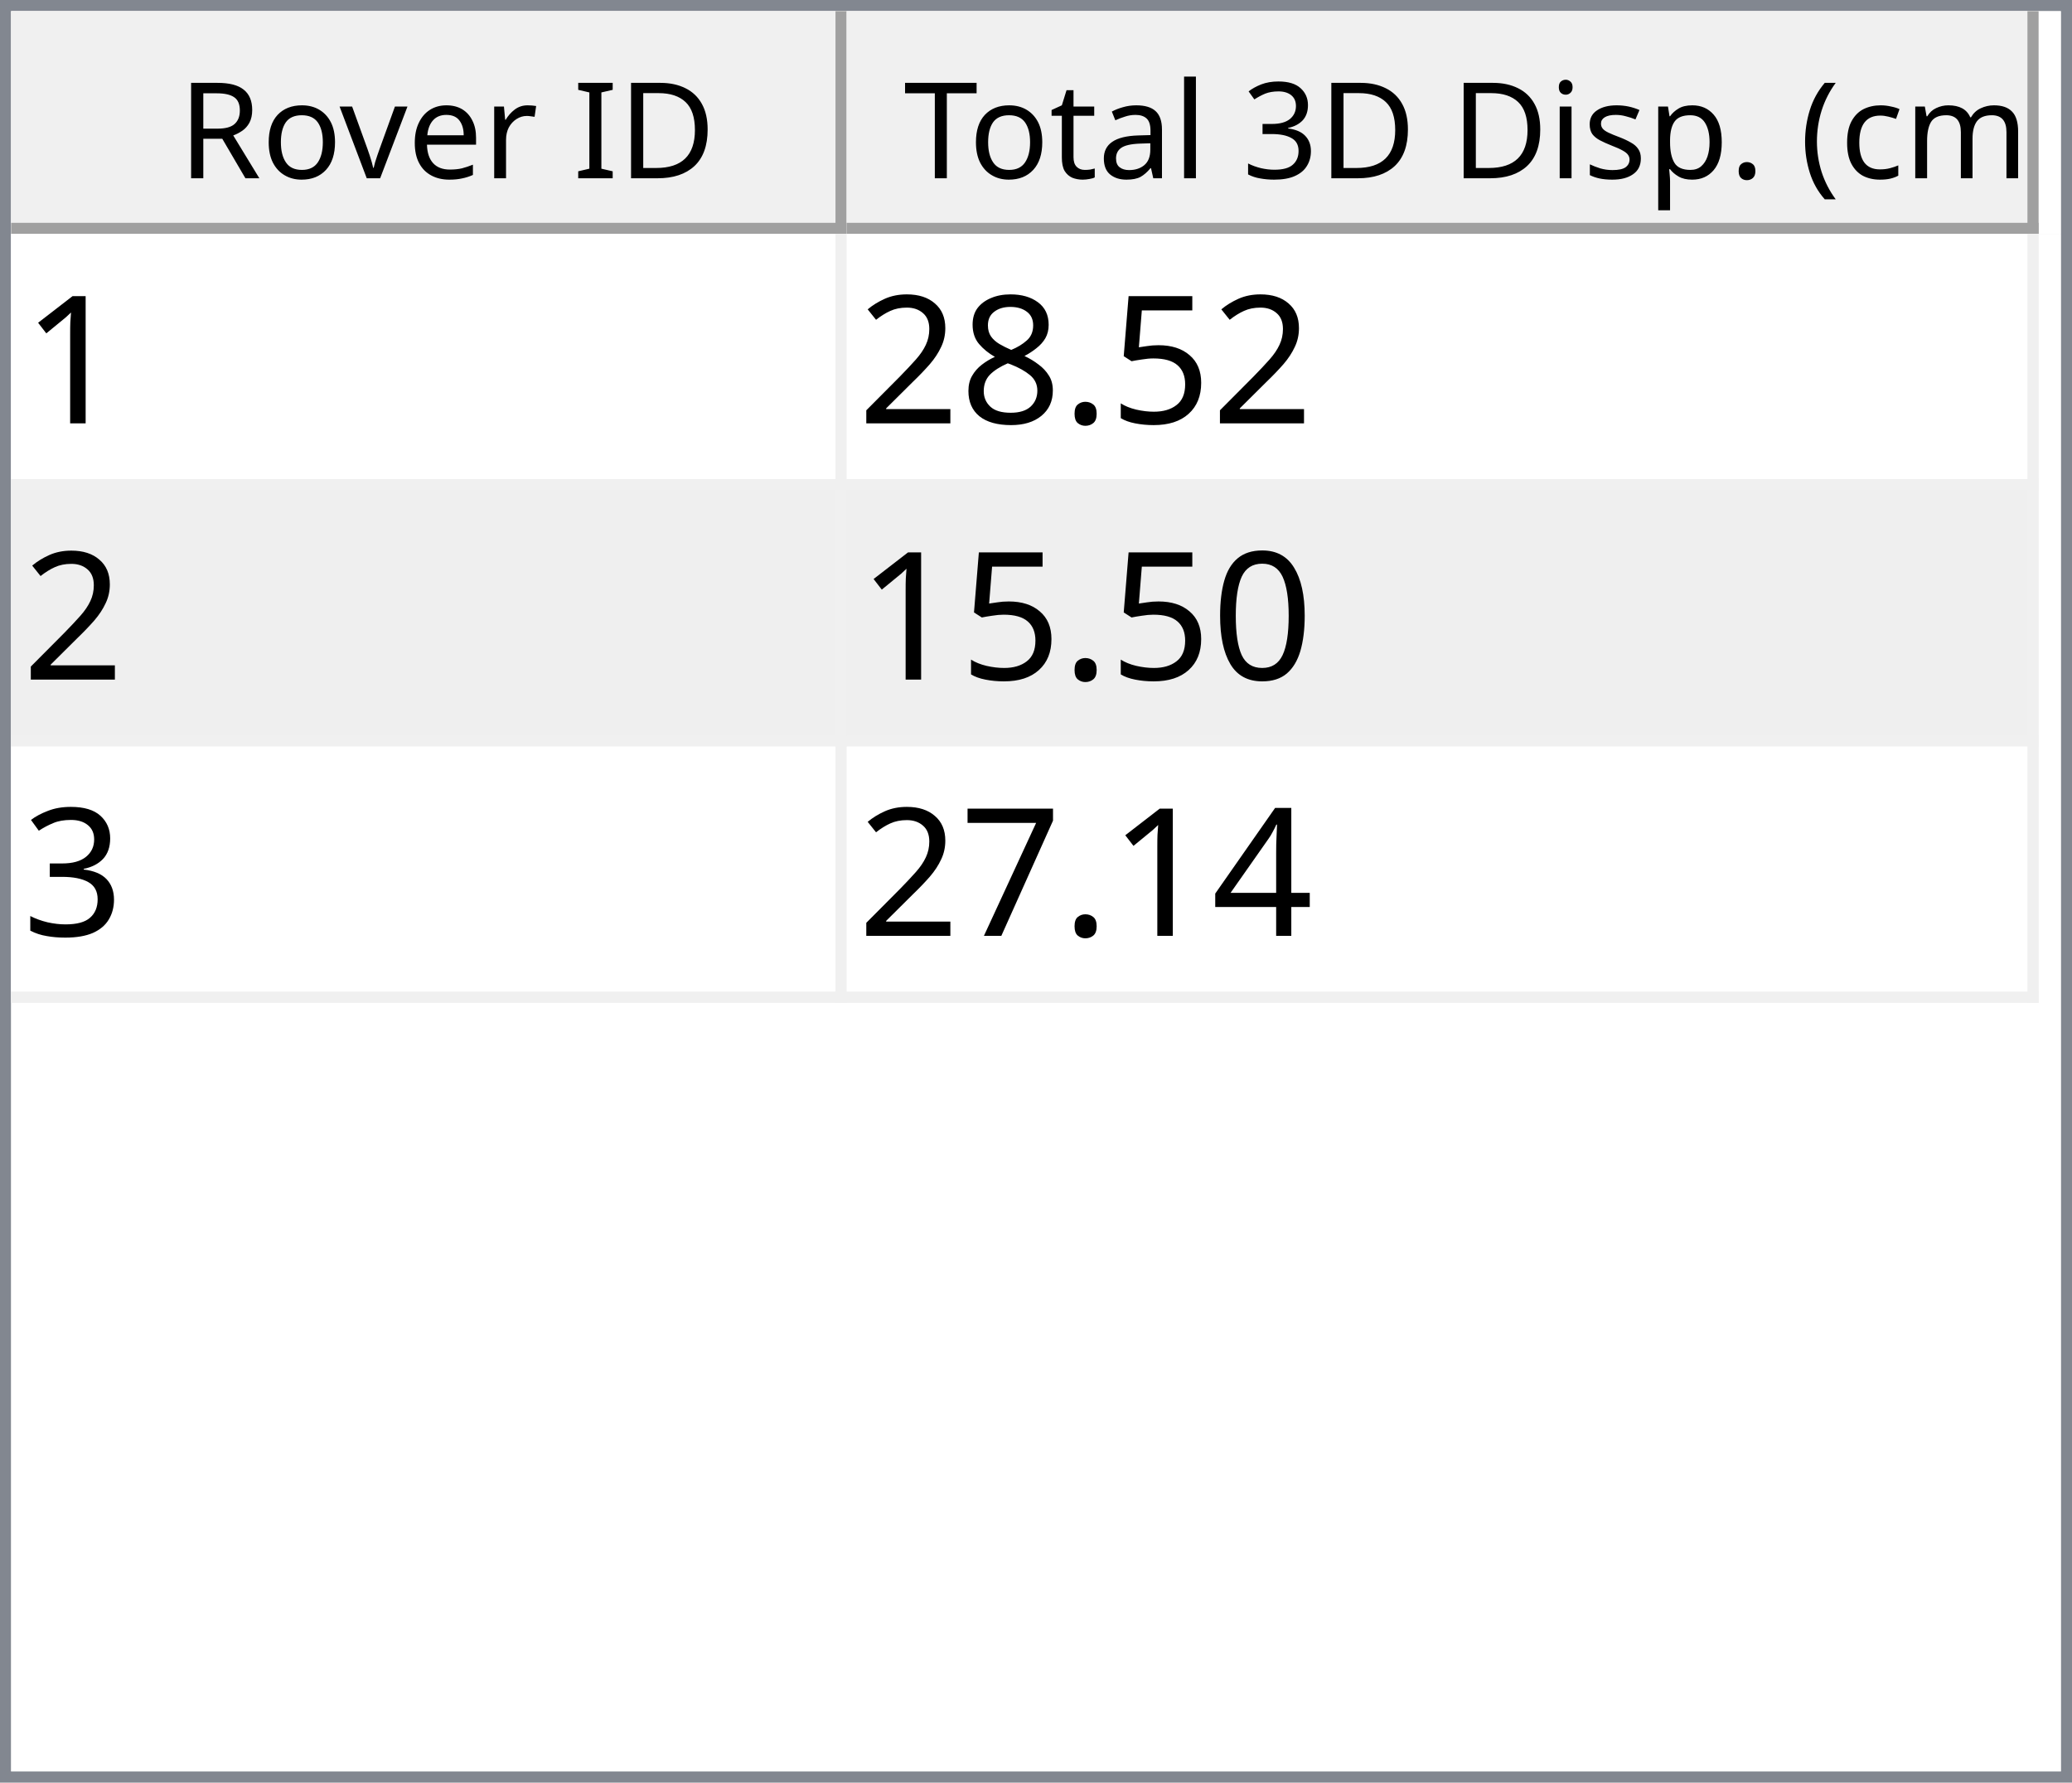
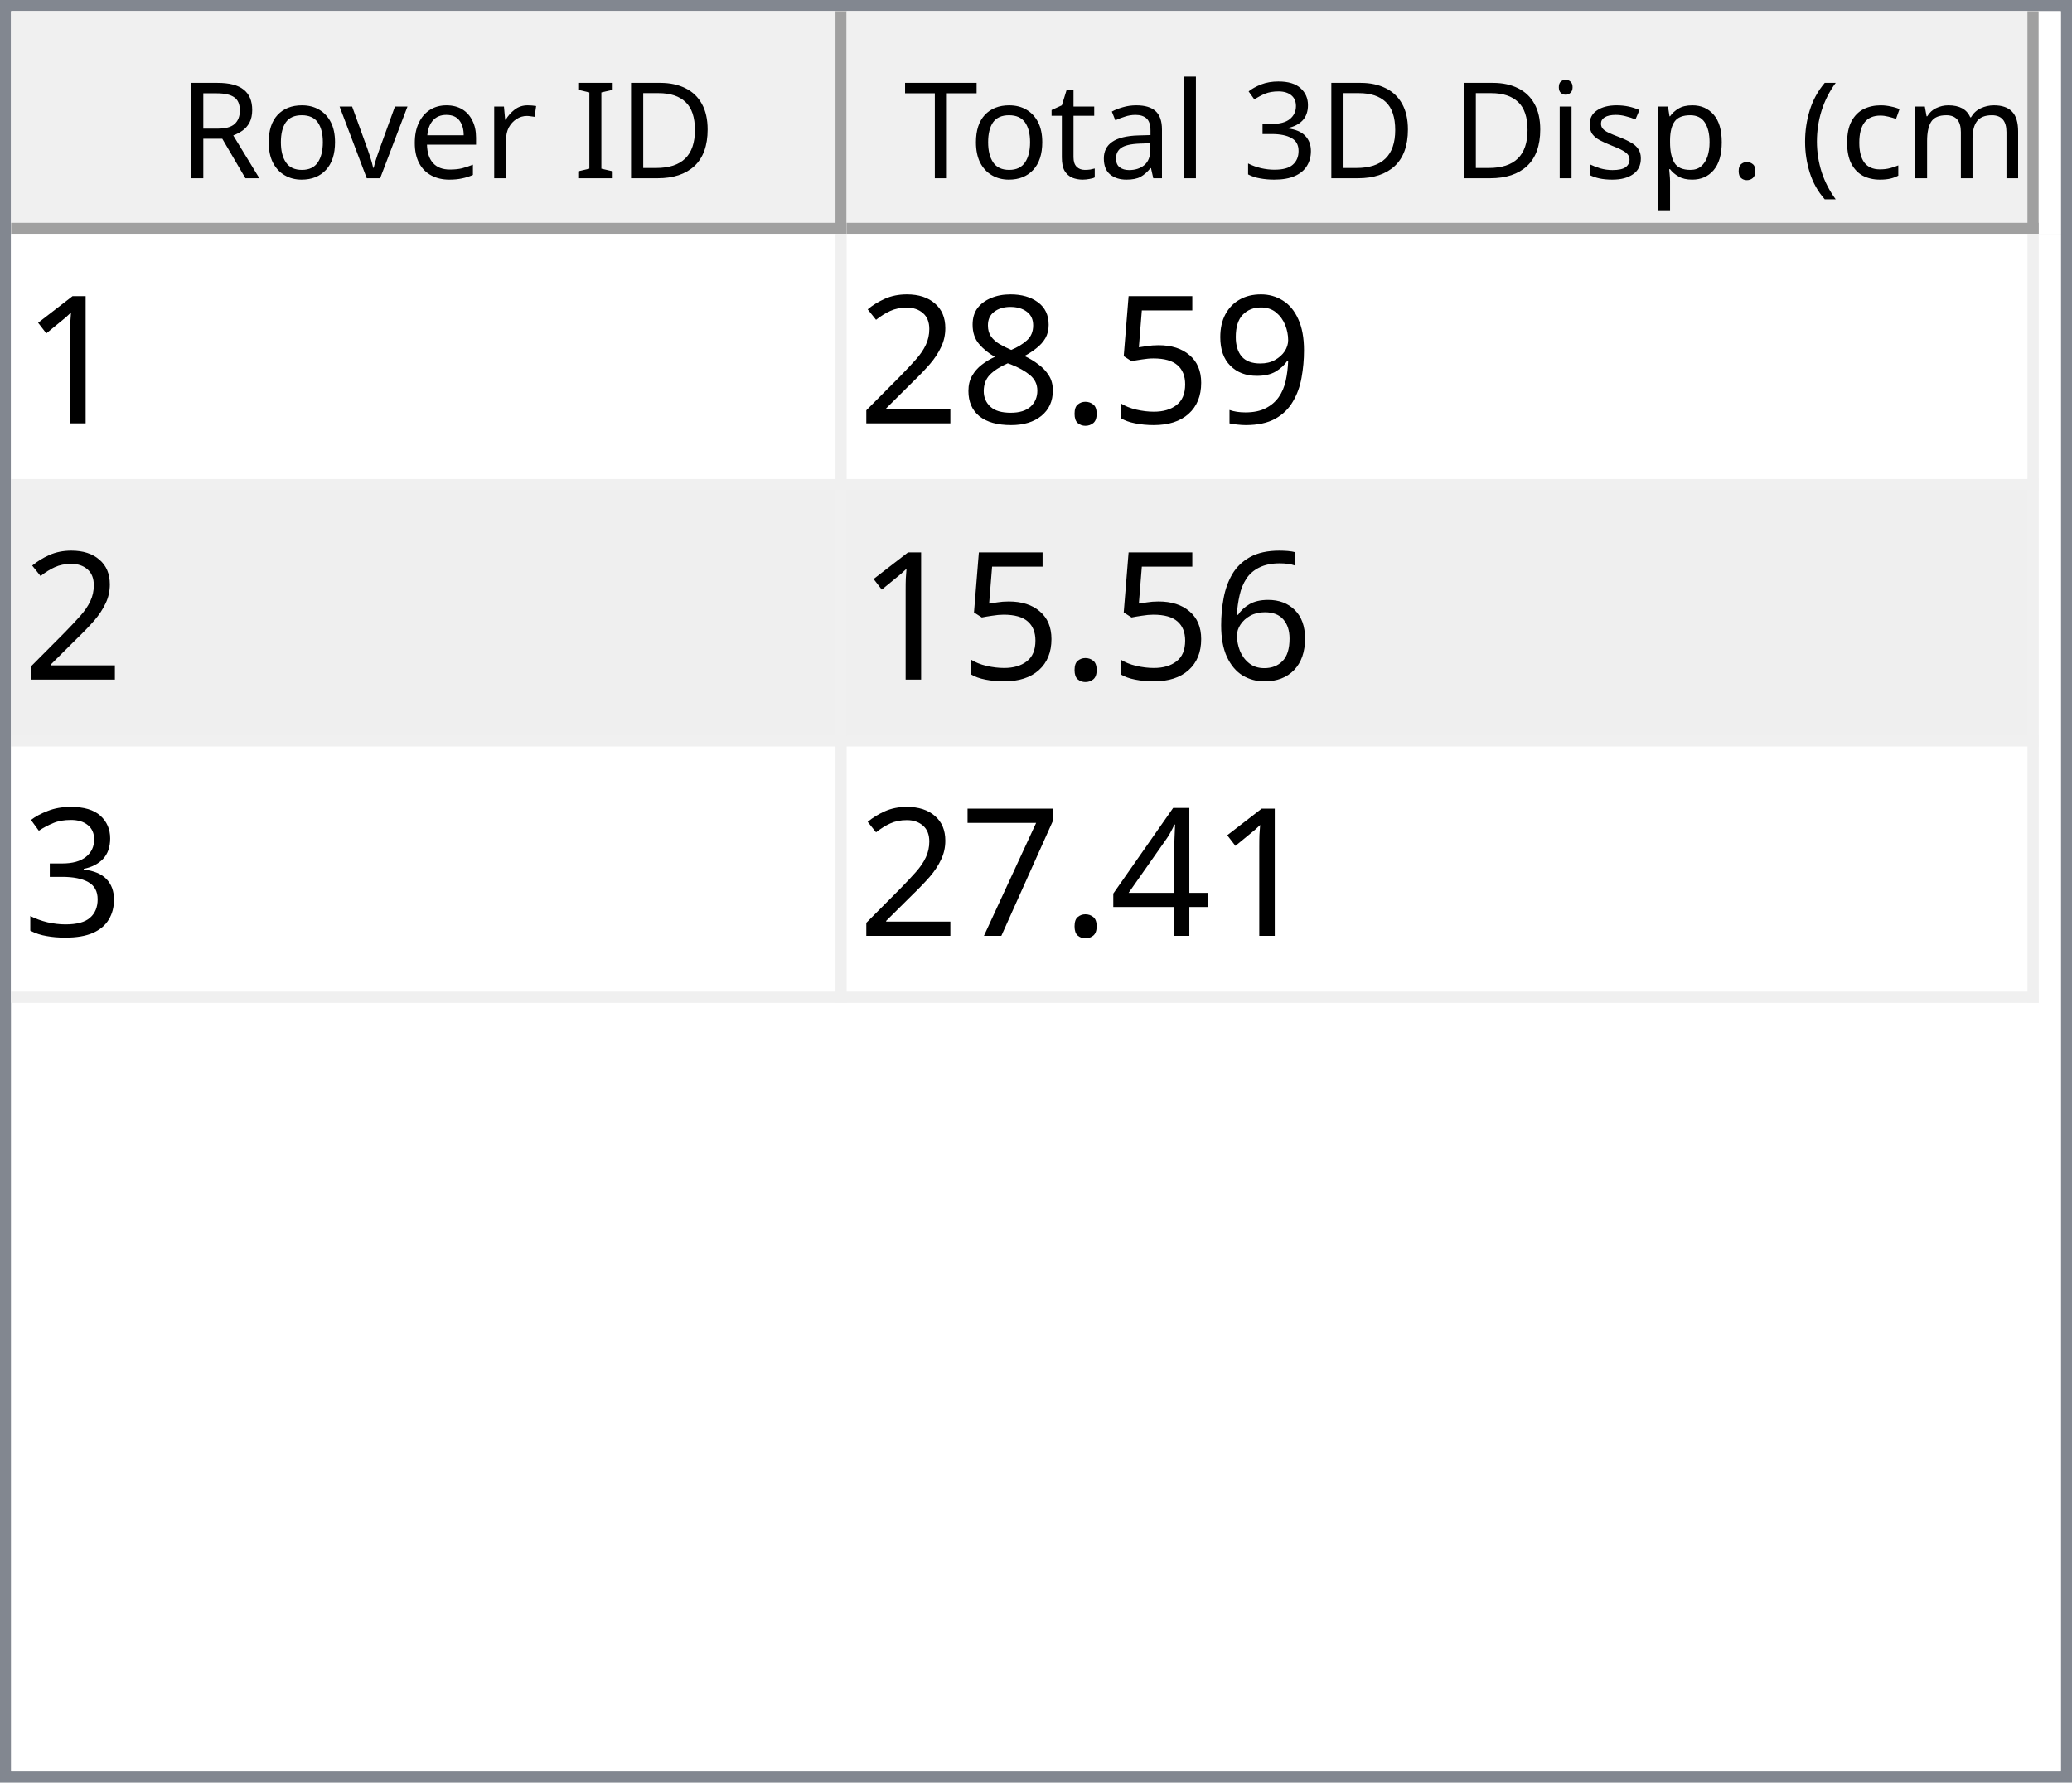
<svg xmlns="http://www.w3.org/2000/svg" style="fill-opacity:1; color-rendering:auto; color-interpolation:auto; text-rendering:auto; stroke:black; stroke-linecap:square; stroke-miterlimit:10; shape-rendering:auto; stroke-opacity:1; fill:black; stroke-dasharray:none; font-weight:normal; stroke-width:1; font-family:'Dialog'; font-style:normal; stroke-linejoin:miter; font-size:12px; stroke-dashoffset:0; image-rendering:auto;" width="186" height="160">
  <defs id="genericDefs" />
  <g>
    <defs id="defs1">
      <clipPath clipPathUnits="userSpaceOnUse" id="clipPath1">
        <path d="M0 0 L186 0 L186 160 L0 160 L0 0 Z" />
      </clipPath>
      <clipPath clipPathUnits="userSpaceOnUse" id="clipPath2">
        <path d="M0 0 L0 160 L186 160 L186 0 Z" />
      </clipPath>
      <clipPath clipPathUnits="userSpaceOnUse" id="clipPath3">
        <path d="M0 0 L0 20 L184 20 L184 0 Z" />
      </clipPath>
      <clipPath clipPathUnits="userSpaceOnUse" id="clipPath4">
        <path d="M0 0 L0 20 L75 20 L75 0 Z" />
      </clipPath>
      <clipPath clipPathUnits="userSpaceOnUse" id="clipPath5">
        <path d="M1 1 L1 19 L74 19 L74 1 Z" />
      </clipPath>
      <clipPath clipPathUnits="userSpaceOnUse" id="clipPath6">
        <path d="M0 0 L0 18 L73 18 L73 0 Z" />
      </clipPath>
      <clipPath clipPathUnits="userSpaceOnUse" id="clipPath7">
        <path d="M-0.5 -0.5 L-0.5 19.5 L74.5 19.5 L74.5 -0.5 Z" />
      </clipPath>
      <clipPath clipPathUnits="userSpaceOnUse" id="clipPath8">
        <path d="M0 0 L0 20 L107 20 L107 0 Z" />
      </clipPath>
      <clipPath clipPathUnits="userSpaceOnUse" id="clipPath9">
        <path d="M1 1 L1 19 L106 19 L106 1 Z" />
      </clipPath>
      <clipPath clipPathUnits="userSpaceOnUse" id="clipPath10">
        <path d="M0 0 L0 18 L105 18 L105 0 Z" />
      </clipPath>
      <clipPath clipPathUnits="userSpaceOnUse" id="clipPath11">
        <path d="M-0.5 -0.5 L-0.5 19.5 L106.5 19.5 L106.5 -0.5 Z" />
      </clipPath>
      <clipPath clipPathUnits="userSpaceOnUse" id="clipPath12">
        <path d="M0 0 L0 138 L184 138 L184 0 Z" />
      </clipPath>
      <clipPath clipPathUnits="userSpaceOnUse" id="clipPath13">
        <path d="M0 0 L0 69 L182 69 L182 0 Z" />
      </clipPath>
      <clipPath clipPathUnits="userSpaceOnUse" id="clipPath14">
        <path d="M-0.5 -0.5 L-0.5 68.5 L181.5 68.5 L181.5 -0.5 Z" />
      </clipPath>
      <clipPath clipPathUnits="userSpaceOnUse" id="clipPath15">
        <path d="M0 0 L0 22 L74 22 L74 0 Z" />
      </clipPath>
      <clipPath clipPathUnits="userSpaceOnUse" id="clipPath16">
        <path d="M0 0 L0 22 L106 22 L106 0 Z" />
      </clipPath>
      <font horiz-adv-x="64.551" id="font1">
        <font-face ascent="107.91" descent="25.098" units-per-em="100" style="font-style:normal; font-family:Segoe UI; font-weight:normal;" />
        <missing-glyph horiz-adv-x="64.551" d="M8.109 0 L8.109 68.266 L56.453 68.266 L56.453 0 L8.109 0 ZM15.328 7.234 L49.219 7.234 L49.219 61.031 L15.328 61.031 L15.328 7.234 Z" />
        <glyph unicode="D" horiz-adv-x="70.117" d="M9.188 0 L9.188 70.016 L28.516 70.016 Q65.531 70.016 65.531 35.891 Q65.531 19.672 55.25 9.836 Q44.969 0 27.734 0 L9.188 0 ZM17.391 62.594 L17.391 7.422 L27.828 7.422 Q41.609 7.422 49.273 14.797 Q56.938 22.172 56.938 35.688 Q56.938 62.594 28.328 62.594 L17.391 62.594 Z" />
        <glyph unicode="I" horiz-adv-x="26.611" d="M17.391 0 L9.188 0 L9.188 70.016 L17.391 70.016 L17.391 0 Z" />
        <glyph unicode=" " horiz-adv-x="27.393" d="" />
        <glyph unicode="r" horiz-adv-x="34.766" d="M34.188 41.891 Q32.078 43.5 28.125 43.5 Q23 43.5 19.555 38.672 Q16.109 33.844 16.109 25.484 L16.109 0 L8.109 0 L8.109 50 L16.109 50 L16.109 39.703 L16.312 39.703 Q18.016 44.969 21.531 47.922 Q25.047 50.875 29.391 50.875 Q32.516 50.875 34.188 50.203 L34.188 41.891 Z" />
        <glyph unicode="e" horiz-adv-x="52.295" d="M48.297 23 L12.984 23 Q13.188 14.656 17.484 10.109 Q21.781 5.562 29.297 5.562 Q37.75 5.562 44.828 11.141 L44.828 3.609 Q38.234 -1.172 27.391 -1.172 Q16.797 -1.172 10.742 5.641 Q4.688 12.453 4.688 24.812 Q4.688 36.469 11.305 43.82 Q17.922 51.172 27.734 51.172 Q37.547 51.172 42.922 44.828 Q48.297 38.484 48.297 27.203 L48.297 23 ZM40.094 29.781 Q40.047 36.719 36.75 40.578 Q33.453 44.438 27.594 44.438 Q21.922 44.438 17.969 40.383 Q14.016 36.328 13.094 29.781 L40.094 29.781 Z" />
        <glyph unicode="v" horiz-adv-x="47.9" d="M47.406 50 L27.484 0 L19.625 0 L0.688 50 L9.469 50 L22.172 13.672 Q23.578 9.672 23.922 6.688 L24.125 6.688 Q24.609 10.453 25.688 13.484 L38.969 50 L47.406 50 Z" />
        <glyph unicode="o" horiz-adv-x="58.594" d="M29 -1.172 Q17.922 -1.172 11.305 5.836 Q4.688 12.844 4.688 24.422 Q4.688 37.016 11.57 44.094 Q18.453 51.172 30.172 51.172 Q41.359 51.172 47.633 44.289 Q53.906 37.406 53.906 25.203 Q53.906 13.234 47.141 6.031 Q40.375 -1.172 29 -1.172 ZM29.594 44.438 Q21.875 44.438 17.383 39.188 Q12.891 33.938 12.891 24.703 Q12.891 15.828 17.43 10.695 Q21.969 5.562 29.594 5.562 Q37.359 5.562 41.531 10.594 Q45.703 15.625 45.703 24.906 Q45.703 34.281 41.531 39.359 Q37.359 44.438 29.594 44.438 Z" />
        <glyph unicode="R" horiz-adv-x="59.814" d="M59.375 0 L49.609 0 L37.891 19.625 Q36.281 22.359 34.766 24.289 Q33.25 26.219 31.664 27.438 Q30.078 28.656 28.25 29.219 Q26.422 29.781 24.125 29.781 L17.391 29.781 L17.391 0 L9.188 0 L9.188 70.016 L30.078 70.016 Q34.672 70.016 38.555 68.867 Q42.438 67.719 45.289 65.375 Q48.141 63.031 49.758 59.547 Q51.375 56.062 51.375 51.375 Q51.375 47.703 50.273 44.656 Q49.172 41.609 47.148 39.211 Q45.125 36.812 42.266 35.133 Q39.406 33.453 35.844 32.516 L35.844 32.328 Q37.594 31.547 38.891 30.547 Q40.188 29.547 41.359 28.18 Q42.531 26.812 43.68 25.078 Q44.828 23.344 46.234 21.047 L59.375 0 ZM17.391 62.594 L17.391 37.203 L28.516 37.203 Q31.594 37.203 34.203 38.133 Q36.812 39.062 38.719 40.797 Q40.625 42.531 41.703 45.047 Q42.781 47.562 42.781 50.688 Q42.781 56.297 39.141 59.445 Q35.5 62.594 28.609 62.594 L17.391 62.594 Z" />
        <glyph unicode=")" horiz-adv-x="30.176" d="M8.297 -15.922 L1.172 -15.922 Q16.406 2.344 16.406 26.812 Q16.406 51.469 1.078 70.016 L8.297 70.016 Q23.531 52.156 23.531 26.703 Q23.531 1.375 8.297 -15.922 Z" />
        <glyph unicode="m" horiz-adv-x="86.133" d="M79.109 0 L71.094 0 L71.094 28.719 Q71.094 37.016 68.531 40.727 Q65.969 44.438 59.906 44.438 Q54.781 44.438 51.195 39.75 Q47.609 35.062 47.609 28.516 L47.609 0 L39.594 0 L39.594 29.688 Q39.594 44.438 28.219 44.438 Q22.953 44.438 19.531 40.016 Q16.109 35.594 16.109 28.516 L16.109 0 L8.109 0 L8.109 50 L16.109 50 L16.109 42.094 L16.312 42.094 Q21.625 51.172 31.844 51.172 Q36.969 51.172 40.773 48.312 Q44.578 45.453 46 40.828 Q51.562 51.172 62.594 51.172 Q79.109 51.172 79.109 30.812 L79.109 0 Z" />
        <glyph unicode="c" horiz-adv-x="46.191" d="M42.188 2.297 Q36.422 -1.172 28.516 -1.172 Q17.828 -1.172 11.258 5.789 Q4.688 12.75 4.688 23.828 Q4.688 36.188 11.766 43.68 Q18.844 51.172 30.672 51.172 Q37.25 51.172 42.281 48.734 L42.281 40.531 Q36.719 44.438 30.375 44.438 Q22.703 44.438 17.797 38.945 Q12.891 33.453 12.891 24.516 Q12.891 15.719 17.508 10.641 Q22.125 5.562 29.891 5.562 Q36.422 5.562 42.188 9.906 L42.188 2.297 Z" />
        <glyph unicode="(" horiz-adv-x="30.176" d="M29.109 -15.922 L21.969 -15.922 Q6.844 1.375 6.844 26.703 Q6.844 52.156 21.969 70.016 L29.203 70.016 Q13.875 51.469 13.875 26.812 Q13.875 2.344 29.109 -15.922 Z" />
        <glyph unicode="." horiz-adv-x="21.68" d="M10.891 -1.078 Q8.641 -1.078 7.055 0.539 Q5.469 2.156 5.469 4.391 Q5.469 6.641 7.055 8.273 Q8.641 9.906 10.891 9.906 Q13.188 9.906 14.797 8.273 Q16.406 6.641 16.406 4.391 Q16.406 2.156 14.797 0.539 Q13.188 -1.078 10.891 -1.078 Z" />
        <glyph unicode="p" horiz-adv-x="58.789" d="M16.312 7.234 L16.109 7.234 L16.109 -23 L8.109 -23 L8.109 50 L16.109 50 L16.109 41.219 L16.312 41.219 Q22.219 51.172 33.594 51.172 Q43.266 51.172 48.688 44.461 Q54.109 37.75 54.109 26.469 Q54.109 13.922 48 6.375 Q41.891 -1.172 31.297 -1.172 Q21.578 -1.172 16.312 7.234 ZM16.109 27.391 L16.109 20.406 Q16.109 14.203 20.141 9.883 Q24.172 5.562 30.375 5.562 Q37.641 5.562 41.773 11.133 Q45.906 16.703 45.906 26.609 Q45.906 34.969 42.047 39.703 Q38.188 44.438 31.594 44.438 Q24.609 44.438 20.359 39.578 Q16.109 34.719 16.109 27.391 Z" />
        <glyph unicode="s" horiz-adv-x="42.432" d="M5.078 1.812 L5.078 10.406 Q11.625 5.562 19.484 5.562 Q30.031 5.562 30.031 12.594 Q30.031 14.594 29.125 15.992 Q28.219 17.391 26.68 18.461 Q25.141 19.531 23.07 20.383 Q21 21.234 18.609 22.172 Q15.281 23.484 12.766 24.828 Q10.25 26.172 8.57 27.859 Q6.891 29.547 6.031 31.695 Q5.172 33.844 5.172 36.719 Q5.172 40.234 6.789 42.945 Q8.406 45.656 11.086 47.484 Q13.766 49.312 17.211 50.242 Q20.656 51.172 24.312 51.172 Q30.812 51.172 35.938 48.922 L35.938 40.828 Q30.422 44.438 23.25 44.438 Q21 44.438 19.195 43.922 Q17.391 43.406 16.094 42.477 Q14.797 41.547 14.086 40.258 Q13.375 38.969 13.375 37.406 Q13.375 35.453 14.086 34.133 Q14.797 32.812 16.164 31.789 Q17.531 30.766 19.484 29.938 Q21.438 29.109 23.922 28.125 Q27.25 26.859 29.883 25.516 Q32.516 24.172 34.375 22.484 Q36.234 20.797 37.234 18.602 Q38.234 16.406 38.234 13.375 Q38.234 9.672 36.602 6.938 Q34.969 4.203 32.234 2.398 Q29.5 0.594 25.93 -0.289 Q22.359 -1.172 18.453 -1.172 Q10.75 -1.172 5.078 1.812 Z" />
        <glyph unicode="i" horiz-adv-x="24.219" d="M12.203 62.703 Q10.062 62.703 8.547 64.164 Q7.031 65.625 7.031 67.875 Q7.031 70.125 8.547 71.609 Q10.062 73.094 12.203 73.094 Q14.406 73.094 15.945 71.609 Q17.484 70.125 17.484 67.875 Q17.484 65.719 15.945 64.211 Q14.406 62.703 12.203 62.703 ZM16.109 0 L8.109 0 L8.109 50 L16.109 50 L16.109 0 Z" />
        <glyph unicode="3" horiz-adv-x="53.906" d="M46.531 19.828 Q46.531 15.094 44.75 11.211 Q42.969 7.328 39.719 4.57 Q36.469 1.812 31.93 0.297 Q27.391 -1.219 21.922 -1.219 Q11.922 -1.219 6 2.594 L6 11.188 Q13.094 5.609 22.219 5.609 Q25.875 5.609 28.828 6.539 Q31.781 7.469 33.906 9.227 Q36.031 10.984 37.18 13.477 Q38.328 15.969 38.328 19.094 Q38.328 32.812 18.797 32.812 L12.984 32.812 L12.984 39.594 L18.5 39.594 Q35.797 39.594 35.797 52.484 Q35.797 64.406 22.609 64.406 Q15.188 64.406 8.688 59.422 L8.688 67.188 Q15.375 71.188 24.609 71.188 Q29 71.188 32.57 69.969 Q36.141 68.75 38.68 66.555 Q41.219 64.359 42.609 61.281 Q44 58.203 44 54.5 Q44 40.672 30.031 36.719 L30.031 36.531 Q33.594 36.141 36.625 34.797 Q39.656 33.453 41.852 31.305 Q44.047 29.156 45.289 26.25 Q46.531 23.344 46.531 19.828 Z" />
        <glyph unicode="l" horiz-adv-x="24.219" d="M16.109 0 L8.109 0 L8.109 74.031 L16.109 74.031 L16.109 0 Z" />
        <glyph unicode="a" horiz-adv-x="50.879" d="M43.891 0 L35.891 0 L35.891 7.812 L35.688 7.812 Q30.469 -1.172 20.312 -1.172 Q12.844 -1.172 8.617 2.781 Q4.391 6.734 4.391 13.281 Q4.391 27.297 20.906 29.594 L35.891 31.688 Q35.891 44.438 25.594 44.438 Q16.547 44.438 9.281 38.281 L9.281 46.484 Q16.656 51.172 26.266 51.172 Q43.891 51.172 43.891 32.516 L43.891 0 ZM35.891 25.297 L23.828 23.641 Q18.266 22.859 15.43 20.875 Q12.594 18.891 12.594 13.875 Q12.594 10.203 15.211 7.883 Q17.828 5.562 22.172 5.562 Q28.125 5.562 32.008 9.742 Q35.891 13.922 35.891 20.312 L35.891 25.297 Z" />
        <glyph unicode="t" horiz-adv-x="33.887" d="M31.297 0.484 Q28.469 -1.078 23.828 -1.078 Q10.688 -1.078 10.688 13.578 L10.688 43.172 L2.094 43.172 L2.094 50 L10.688 50 L10.688 62.203 L18.703 64.797 L18.703 50 L31.297 50 L31.297 43.172 L18.703 43.172 L18.703 14.984 Q18.703 9.969 20.414 7.82 Q22.125 5.672 26.078 5.672 Q29.109 5.672 31.297 7.328 L31.297 0.484 Z" />
        <glyph unicode="T" horiz-adv-x="52.393" d="M50.594 62.594 L30.375 62.594 L30.375 0 L22.172 0 L22.172 62.594 L2 62.594 L2 70.016 L50.594 70.016 L50.594 62.594 Z" />
      </font>
      <font horiz-adv-x="75.0" id="font2">
        <font-face ascent="100.537" descent="21.973" units-per-em="100" style="font-style:normal; font-family:sans-serif; font-weight:normal;" />
        <missing-glyph horiz-adv-x="75.0" d="M12.5 0 L12.5 62.5 L62.5 62.5 L62.5 0 L12.5 0 ZM14.062 1.562 L60.938 1.562 L60.938 60.938 L14.062 60.938 L14.062 1.562 Z" />
        <glyph unicode="1" horiz-adv-x="55.615" d="M37.25 0 L28.469 0 L28.469 56 Q25.297 52.984 20.141 49.953 Q14.984 46.922 10.891 45.406 L10.891 53.906 Q18.266 57.375 23.781 62.305 Q29.297 67.234 31.594 71.875 L37.25 71.875 L37.25 0 Z" />
+         <glyph unicode="9" horiz-adv-x="55.615" d="M5.469 16.547 L13.922 17.328 Q14.984 11.375 18.016 8.688 Q21.047 6 25.781 6 Q29.828 6 32.883 7.859 Q35.938 9.719 37.891 12.82 Q39.844 15.922 41.164 21.195 Q42.484 26.469 42.484 31.938 Q42.484 32.516 42.438 33.688 Q39.797 29.5 35.234 26.883 Q30.672 24.266 25.344 24.266 Q16.453 24.266 10.305 30.711 Q4.156 37.156 4.156 47.703 Q4.156 58.594 10.578 65.234 Q17 71.875 26.656 71.875 Q33.641 71.875 39.43 68.117 Q45.219 64.359 48.219 57.398 Q51.219 50.438 51.219 37.25 Q51.219 23.531 48.242 15.406 Q45.266 7.281 39.383 3.031 Q33.5 -1.219 25.594 -1.219 Q17.188 -1.219 11.867 3.445 Q6.547 8.109 5.469 16.547 ZM41.453 48.141 Q41.453 55.719 37.43 60.156 Q33.406 64.594 27.734 64.594 Q21.875 64.594 17.531 59.812 Q13.188 55.031 13.188 47.406 Q13.188 40.578 17.312 36.305 Q21.438 32.031 27.484 32.031 Q33.594 32.031 37.523 36.305 Q41.453 40.578 41.453 48.141 Z" />
        <glyph unicode="5" horiz-adv-x="55.615" d="M4.156 18.75 L13.375 19.531 Q14.406 12.797 18.141 9.398 Q21.875 6 27.156 6 Q33.5 6 37.891 10.789 Q42.281 15.578 42.281 23.484 Q42.281 31 38.062 35.352 Q33.844 39.703 27 39.703 Q22.75 39.703 19.336 37.773 Q15.922 35.844 13.969 32.766 L5.719 33.844 L12.641 70.609 L48.25 70.609 L48.25 62.203 L19.672 62.203 L15.828 42.969 Q22.266 47.469 29.344 47.469 Q38.719 47.469 45.164 40.969 Q51.609 34.469 51.609 24.266 Q51.609 14.547 45.953 7.469 Q39.062 -1.219 27.156 -1.219 Q17.391 -1.219 11.211 4.25 Q5.031 9.719 4.156 18.75 Z" />
        <glyph unicode="." horiz-adv-x="27.783" d="M9.078 0 L9.078 10.016 L19.094 10.016 L19.094 0 L9.078 0 Z" />
        <glyph unicode="8" horiz-adv-x="55.615" d="M17.672 38.812 Q12.203 40.828 9.57 44.539 Q6.938 48.25 6.938 53.422 Q6.938 61.234 12.555 66.555 Q18.172 71.875 27.484 71.875 Q36.859 71.875 42.578 66.43 Q48.297 60.984 48.297 53.172 Q48.297 48.188 45.68 44.508 Q43.062 40.828 37.75 38.812 Q44.344 36.672 47.781 31.883 Q51.219 27.094 51.219 20.453 Q51.219 11.281 44.727 5.031 Q38.234 -1.219 27.641 -1.219 Q17.047 -1.219 10.547 5.055 Q4.047 11.328 4.047 20.703 Q4.047 27.688 7.594 32.398 Q11.141 37.109 17.672 38.812 ZM15.922 53.719 Q15.922 48.641 19.195 45.414 Q22.469 42.188 27.688 42.188 Q32.766 42.188 36.016 45.383 Q39.266 48.578 39.266 53.219 Q39.266 58.062 35.914 61.359 Q32.562 64.656 27.594 64.656 Q22.562 64.656 19.242 61.43 Q15.922 58.203 15.922 53.719 ZM13.094 20.656 Q13.094 16.891 14.875 13.375 Q16.656 9.859 20.172 7.93 Q23.688 6 27.734 6 Q34.031 6 38.133 10.055 Q42.234 14.109 42.234 20.359 Q42.234 26.703 38.016 30.859 Q33.797 35.016 27.438 35.016 Q21.234 35.016 17.164 30.914 Q13.094 26.812 13.094 20.656 Z" />
        <glyph unicode="2" horiz-adv-x="55.615" d="M50.344 8.453 L50.344 0 L3.031 0 Q2.938 3.172 4.047 6.109 Q5.859 10.938 9.836 15.625 Q13.812 20.312 21.344 26.469 Q33.016 36.031 37.117 41.625 Q41.219 47.219 41.219 52.203 Q41.219 57.422 37.477 61.008 Q33.734 64.594 27.734 64.594 Q21.391 64.594 17.578 60.789 Q13.766 56.984 13.719 50.25 L4.688 51.172 Q5.609 61.281 11.664 66.578 Q17.719 71.875 27.938 71.875 Q38.234 71.875 44.242 66.164 Q50.25 60.453 50.25 52 Q50.25 47.703 48.492 43.555 Q46.734 39.406 42.656 34.812 Q38.578 30.219 29.109 22.219 Q21.188 15.578 18.945 13.211 Q16.703 10.844 15.234 8.453 L50.344 8.453 Z" />
-         <glyph unicode="0" horiz-adv-x="55.615" d="M4.156 35.297 Q4.156 48 6.766 55.742 Q9.375 63.484 14.523 67.68 Q19.672 71.875 27.484 71.875 Q33.25 71.875 37.594 69.555 Q41.938 67.234 44.773 62.867 Q47.609 58.5 49.219 52.227 Q50.828 45.953 50.828 35.297 Q50.828 22.703 48.242 14.969 Q45.656 7.234 40.508 3.008 Q35.359 -1.219 27.484 -1.219 Q17.141 -1.219 11.234 6.203 Q4.156 15.141 4.156 35.297 ZM13.188 35.297 Q13.188 17.672 17.312 11.836 Q21.438 6 27.484 6 Q33.547 6 37.672 11.859 Q41.797 17.719 41.797 35.297 Q41.797 52.984 37.672 58.789 Q33.547 64.594 27.391 64.594 Q21.344 64.594 17.719 59.469 Q13.188 52.938 13.188 35.297 Z" />
+         <glyph unicode="6" horiz-adv-x="55.615" d="M49.75 54.047 L41.016 53.375 Q39.844 58.547 37.703 60.891 Q34.125 64.656 28.906 64.656 Q24.703 64.656 21.531 62.312 Q17.391 59.281 14.992 53.469 Q12.594 47.656 12.5 36.922 Q15.672 41.75 20.266 44.094 Q24.859 46.438 29.891 46.438 Q38.672 46.438 44.852 39.969 Q51.031 33.5 51.031 23.25 Q51.031 16.5 48.125 10.719 Q45.219 4.938 40.141 1.859 Q35.062 -1.219 28.609 -1.219 Q17.625 -1.219 10.695 6.859 Q3.766 14.938 3.766 33.5 Q3.766 54.25 11.422 63.672 Q18.109 71.875 29.438 71.875 Q37.891 71.875 43.289 67.141 Q48.688 62.406 49.75 54.047 ZM13.875 23.188 Q13.875 18.656 15.797 14.508 Q17.719 10.359 21.188 8.18 Q24.656 6 28.469 6 Q34.031 6 38.039 10.492 Q42.047 14.984 42.047 22.703 Q42.047 30.125 38.086 34.398 Q34.125 38.672 28.125 38.672 Q22.172 38.672 18.023 34.398 Q13.875 30.125 13.875 23.188 Z" />
        <glyph unicode="3" horiz-adv-x="55.615" d="M4.203 18.891 L12.984 20.062 Q14.5 12.594 18.141 9.297 Q21.781 6 27 6 Q33.203 6 37.477 10.297 Q41.75 14.594 41.75 20.953 Q41.75 27 37.797 30.93 Q33.844 34.859 27.734 34.859 Q25.25 34.859 21.531 33.891 L22.516 41.609 Q23.391 41.5 23.922 41.5 Q29.547 41.5 34.039 44.43 Q38.531 47.359 38.531 53.469 Q38.531 58.297 35.258 61.477 Q31.984 64.656 26.812 64.656 Q21.688 64.656 18.266 61.43 Q14.844 58.203 13.875 51.766 L5.078 53.328 Q6.688 62.156 12.398 67.016 Q18.109 71.875 26.609 71.875 Q32.469 71.875 37.398 69.359 Q42.328 66.844 44.945 62.5 Q47.562 58.156 47.562 53.266 Q47.562 48.641 45.07 44.828 Q42.578 41.016 37.703 38.766 Q44.047 37.312 47.562 32.695 Q51.078 28.078 51.078 21.141 Q51.078 11.766 44.242 5.25 Q37.406 -1.266 26.953 -1.266 Q17.531 -1.266 11.305 4.352 Q5.078 9.969 4.203 18.891 Z" />
        <glyph unicode="4" horiz-adv-x="55.615" d="M32.328 0 L32.328 17.141 L1.266 17.141 L1.266 25.203 L33.938 71.578 L41.109 71.578 L41.109 25.203 L50.781 25.203 L50.781 17.141 L41.109 17.141 L41.109 0 L32.328 0 ZM32.328 25.203 L32.328 57.469 L9.906 25.203 L32.328 25.203 Z" />
        <glyph unicode="7" horiz-adv-x="55.615" d="M4.734 62.203 L4.734 70.656 L51.078 70.656 L51.078 63.812 Q44.234 56.547 37.523 44.484 Q30.812 32.422 27.156 19.672 Q24.516 10.688 23.781 0 L14.75 0 Q14.891 8.453 18.062 20.414 Q21.234 32.375 27.172 43.484 Q33.109 54.594 39.797 62.203 L4.734 62.203 Z" />
      </font>
    </defs>
    <g style="fill:white; stroke:white;">
      <rect x="0" y="0" width="186" style="clip-path:url(#clipPath1); stroke:none;" height="160" />
    </g>
    <g style="fill:white; text-rendering:optimizeSpeed; color-rendering:optimizeSpeed; image-rendering:optimizeSpeed; shape-rendering:crispEdges; stroke:white; color-interpolation:sRGB;">
      <rect x="0" width="186" height="160" y="0" style="stroke:none;" />
      <path style="stroke:none;" d="M0 160 L186 160 L186 0 L0 0 Z" />
    </g>
    <g style="fill:rgb(240,240,240); font-family:'Segoe UI'; stroke:rgb(240,240,240);">
      <rect x="0" y="0" width="186" style="clip-path:url(#clipPath2); stroke:none;" height="160" />
    </g>
    <g style="fill:rgb(130,135,144); font-family:'Segoe UI'; stroke:rgb(130,135,144);">
      <path d="M0 0 L186 0 L186 160 L0 160 L0 0 ZM1 1 L185 1 L185 159 L1 159 L1 1 Z" style="fill-rule:evenodd; clip-path:url(#clipPath2); stroke:none;" />
    </g>
    <g style="fill:white; font-family:'Segoe UI'; stroke:white;" transform="translate(1,1)">
      <rect x="0" y="0" width="184" style="clip-path:url(#clipPath3); stroke:none;" height="20" />
    </g>
    <g style="fill:rgb(240,240,240); font-family:'Segoe UI'; stroke:rgb(240,240,240);" transform="translate(1,1)">
      <rect x="0" y="0" width="75" style="clip-path:url(#clipPath4); stroke:none;" height="20" />
    </g>
    <g style="font-family:'Segoe UI';" transform="translate(2,2)">
      <text x="14" xml:space="preserve" y="14" style="clip-path:url(#clipPath6); stroke:none;">Rover ID</text>
    </g>
    <g style="fill:rgb(160,160,160); font-family:'Segoe UI'; stroke:rgb(160,160,160); stroke-linejoin:bevel;" transform="translate(1.5,1.5)">
      <line x1="74" x2="74" y1="0" style="fill:none; clip-path:url(#clipPath7);" y2="19" />
    </g>
    <g style="fill:rgb(160,160,160); font-family:'Segoe UI'; stroke:rgb(160,160,160); stroke-linejoin:bevel;" transform="matrix(1,0,0,1,1,1) translate(0.5,0.5)">
      <line x1="0" x2="74" y1="19" style="fill:none; clip-path:url(#clipPath7);" y2="19" />
    </g>
    <g style="fill:rgb(240,240,240); font-family:'Segoe UI'; stroke:rgb(240,240,240);" transform="translate(76,1)">
      <rect x="0" y="0" width="107" style="clip-path:url(#clipPath8); stroke:none;" height="20" />
    </g>
    <g style="font-family:'Segoe UI';" transform="translate(77,2)">
      <text x="1" xml:space="preserve" y="14" style="clip-path:url(#clipPath10); stroke:none;"> Total 3D Disp. (cm)</text>
    </g>
    <g style="fill:rgb(160,160,160); font-family:'Segoe UI'; stroke:rgb(160,160,160); stroke-linejoin:bevel;" transform="translate(76.5,1.5)">
      <line x1="106" x2="106" y1="0" style="fill:none; clip-path:url(#clipPath11);" y2="19" />
    </g>
    <g style="fill:rgb(160,160,160); font-family:'Segoe UI'; stroke:rgb(160,160,160); stroke-linejoin:bevel;" transform="matrix(1,0,0,1,76,1) translate(0.5,0.5)">
      <line x1="0" x2="106" y1="19" style="fill:none; clip-path:url(#clipPath11);" y2="19" />
    </g>
    <g style="fill:white; font-family:'Segoe UI'; stroke:white;" transform="translate(1,21)">
      <rect x="0" y="0" width="184" style="clip-path:url(#clipPath12); stroke:none;" height="138" />
    </g>
    <g style="fill:rgb(240,240,240); font-size:16px; font-family:sans-serif; stroke:rgb(240,240,240);" transform="translate(1,21)">
      <rect x="0" y="0" width="182" style="clip-path:url(#clipPath13); stroke:none;" height="69" />
      <line transform="translate(0.5,0.5)" x1="0" x2="181" y1="22" style="clip-path:url(#clipPath14); fill:none; stroke-linejoin:bevel;" y2="22" />
    </g>
    <g transform="matrix(1,0,0,1,1,21) translate(0.5,0.5)" style="fill:rgb(240,240,240); font-size:16px; font-family:sans-serif; stroke:rgb(240,240,240); stroke-linejoin:bevel;">
      <line x1="0" x2="181" y1="45" style="fill:none; clip-path:url(#clipPath14);" y2="45" />
    </g>
    <g transform="matrix(1,0,0,1,1,21) translate(0.5,0.5)" style="fill:rgb(240,240,240); font-size:16px; font-family:sans-serif; stroke:rgb(240,240,240); stroke-linejoin:bevel;">
      <line x1="0" x2="181" y1="68" style="fill:none; clip-path:url(#clipPath14);" y2="68" />
    </g>
    <g transform="matrix(1,0,0,1,1,21) translate(0.5,0.5)" style="fill:rgb(240,240,240); font-size:16px; font-family:sans-serif; stroke:rgb(240,240,240); stroke-linejoin:bevel;">
      <line x1="74" x2="74" y1="0" style="fill:none; clip-path:url(#clipPath14);" y2="68" />
    </g>
    <g transform="matrix(1,0,0,1,1,21) translate(0.5,0.5)" style="fill:rgb(240,240,240); font-size:16px; font-family:sans-serif; stroke:rgb(240,240,240); stroke-linejoin:bevel;">
      <line x1="181" x2="181" y1="0" style="fill:none; clip-path:url(#clipPath14);" y2="68" />
    </g>
    <g style="fill:white; font-size:16px; font-family:sans-serif; stroke:white;" transform="matrix(1,0,0,1,1,21)">
      <rect x="0" y="0" width="74" style="clip-path:url(#clipPath15); stroke:none;" height="22" />
      <text x="1" y="17" style="fill:black; clip-path:url(#clipPath15); stroke:none;" xml:space="preserve">1</text>
    </g>
    <g style="fill:white; font-size:16px; font-family:sans-serif; stroke:white;" transform="matrix(1,0,0,1,1,21) translate(75,0)">
      <rect x="0" y="0" width="106" style="clip-path:url(#clipPath16); stroke:none;" height="22" />
-       <text x="1" y="17" style="fill:black; clip-path:url(#clipPath16); stroke:none;" xml:space="preserve">28.52</text>
+       <text x="1" y="17" style="fill:black; clip-path:url(#clipPath16); stroke:none;" xml:space="preserve">28.59</text>
    </g>
    <g style="fill:rgb(239,239,239); font-size:16px; font-family:sans-serif; stroke:rgb(239,239,239);" transform="matrix(1,0,0,1,1,21) translate(0,23)">
      <rect x="0" y="0" width="74" style="clip-path:url(#clipPath15); stroke:none;" height="22" />
      <text x="1" y="17" style="fill:black; clip-path:url(#clipPath15); stroke:none;" xml:space="preserve">2</text>
    </g>
    <g style="fill:rgb(239,239,239); font-size:16px; font-family:sans-serif; stroke:rgb(239,239,239);" transform="matrix(1,0,0,1,1,21) translate(75,23)">
      <rect x="0" y="0" width="106" style="clip-path:url(#clipPath16); stroke:none;" height="22" />
-       <text x="1" y="17" style="fill:black; clip-path:url(#clipPath16); stroke:none;" xml:space="preserve">15.50</text>
+       <text x="1" y="17" style="fill:black; clip-path:url(#clipPath16); stroke:none;" xml:space="preserve">15.56</text>
    </g>
    <g style="fill:white; font-size:16px; font-family:sans-serif; stroke:white;" transform="matrix(1,0,0,1,1,21) translate(0,46)">
      <rect x="0" y="0" width="74" style="clip-path:url(#clipPath15); stroke:none;" height="22" />
      <text x="1" y="17" style="fill:black; clip-path:url(#clipPath15); stroke:none;" xml:space="preserve">3</text>
    </g>
    <g style="fill:white; font-size:16px; font-family:sans-serif; stroke:white;" transform="matrix(1,0,0,1,1,21) translate(75,46)">
      <rect x="0" y="0" width="106" style="clip-path:url(#clipPath16); stroke:none;" height="22" />
-       <text x="1" y="17" style="fill:black; clip-path:url(#clipPath16); stroke:none;" xml:space="preserve">27.14</text>
+       <text x="1" y="17" style="fill:black; clip-path:url(#clipPath16); stroke:none;" xml:space="preserve">27.41</text>
    </g>
  </g>
</svg>
